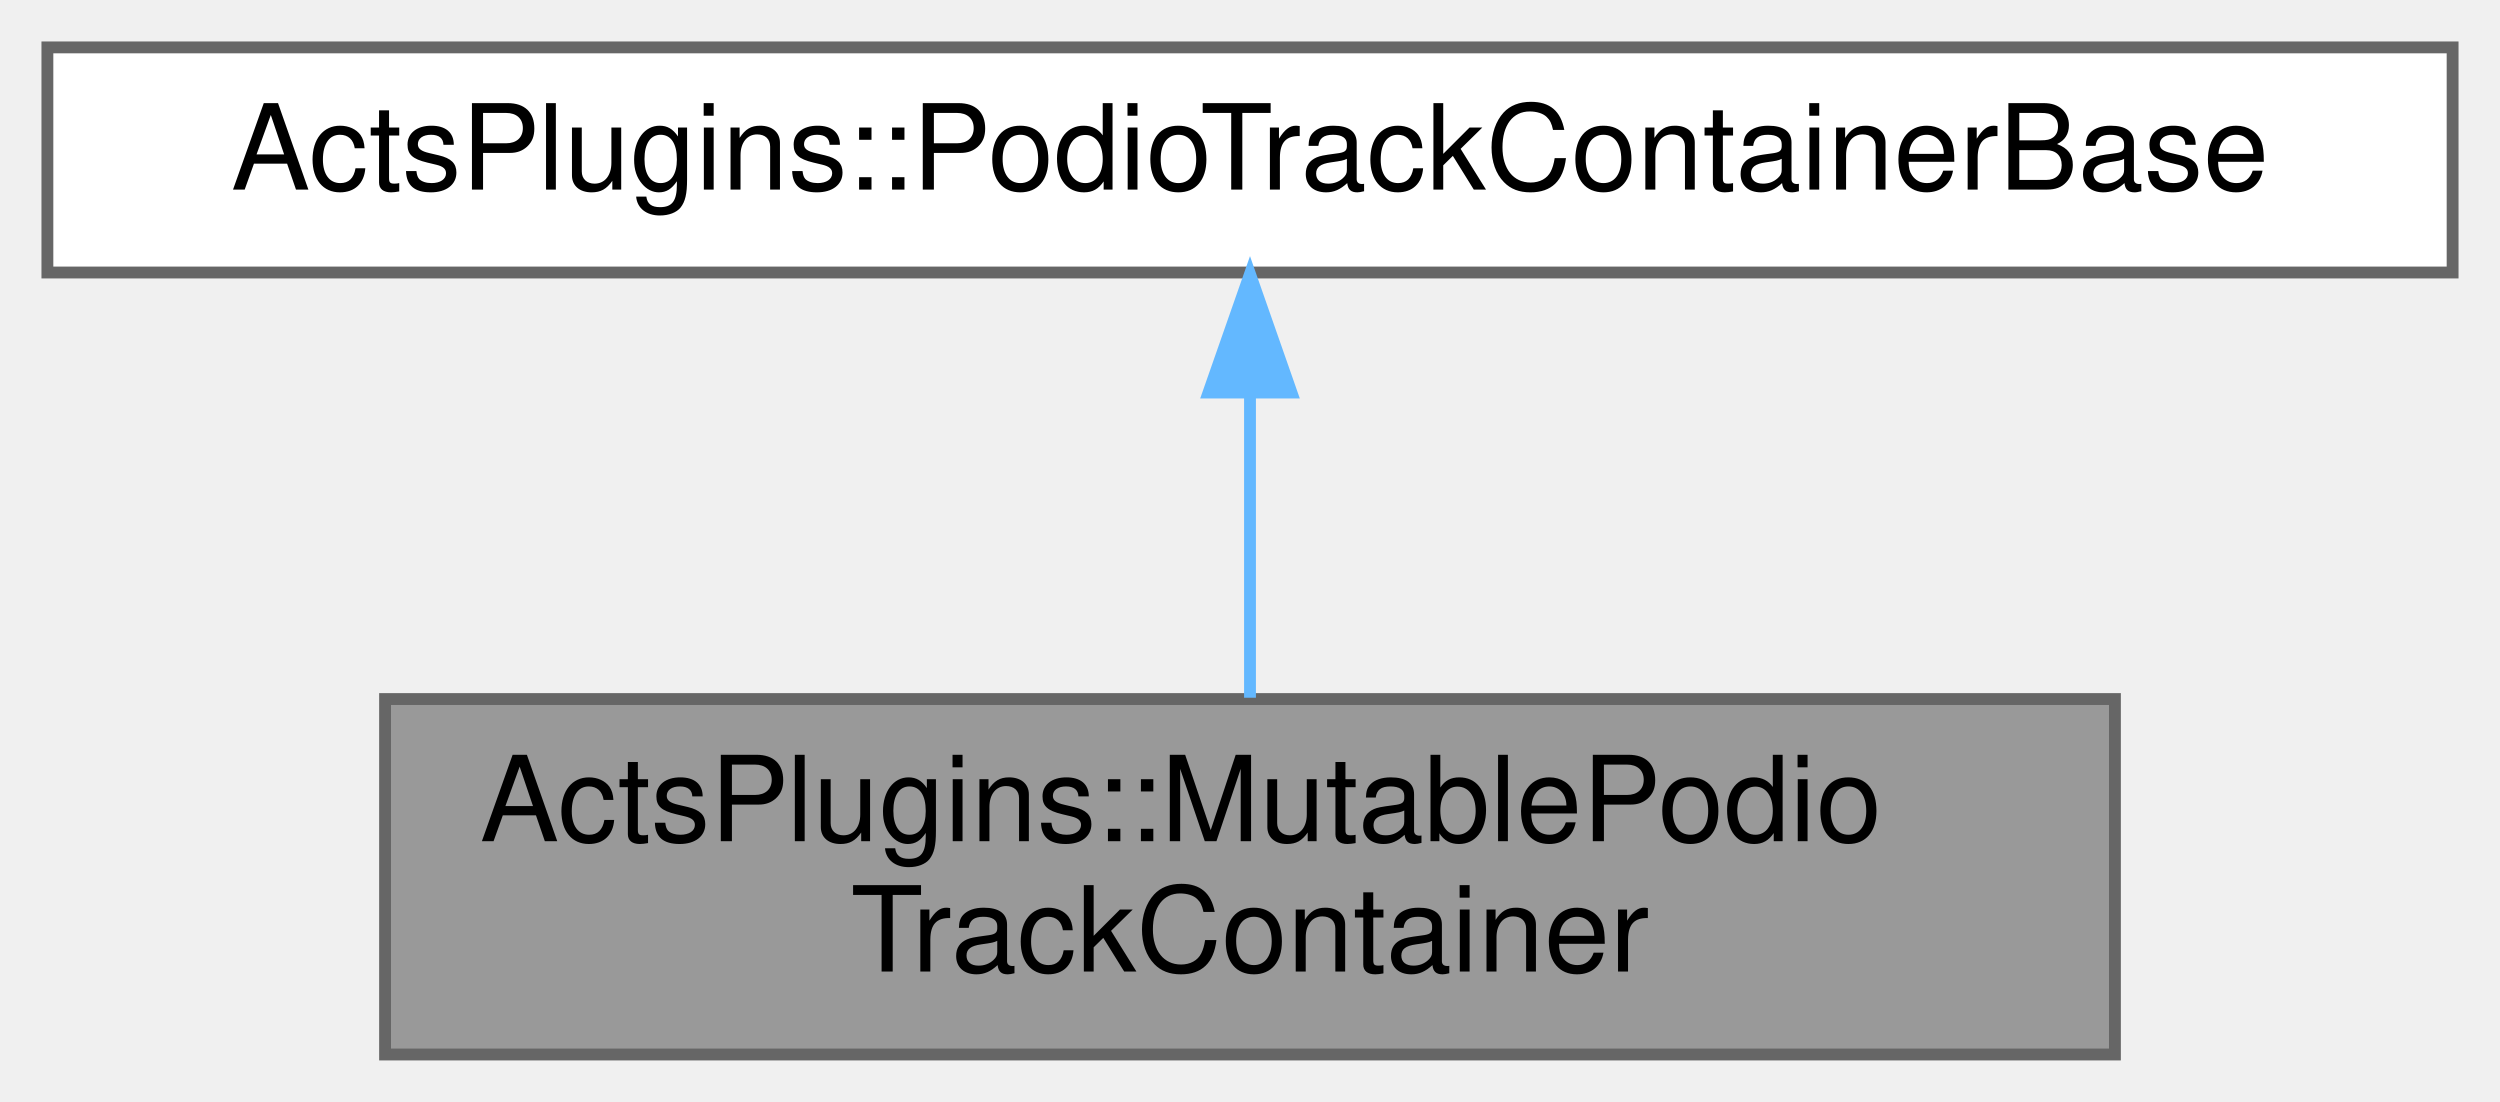
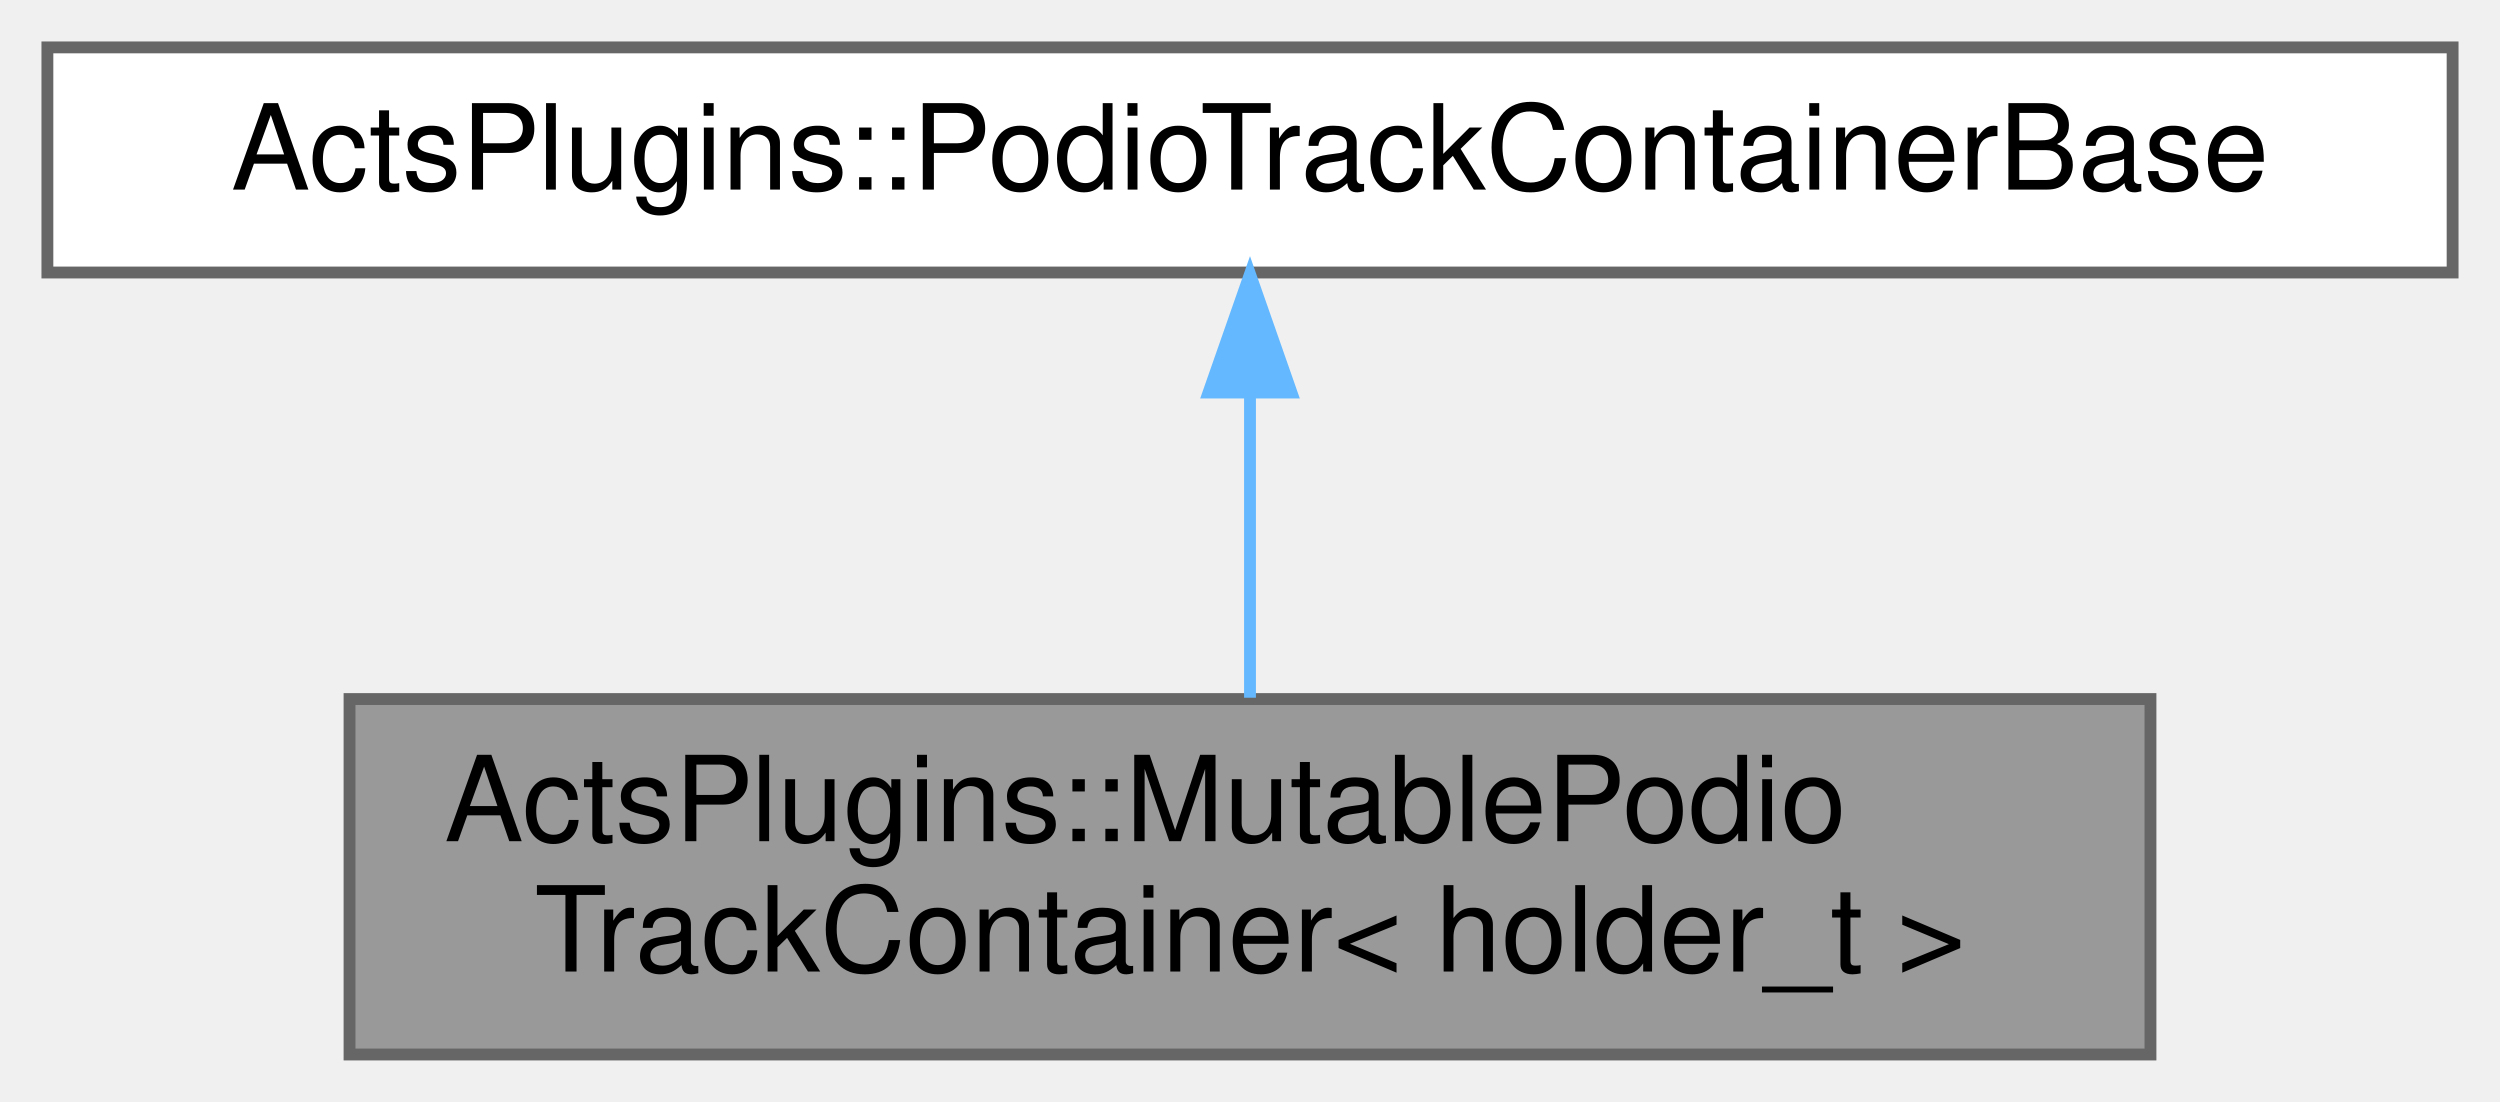
<svg xmlns="http://www.w3.org/2000/svg" xmlns:xlink="http://www.w3.org/1999/xlink" width="211pt" height="93pt" viewBox="0.00 0.00 211.00 93.00">
  <g id="graph0" class="graph" transform="scale(1 1) rotate(0) translate(4 89)">
    <g id="Node000001" class="node">
      <g id="a_Node000001">
        <a xlink:title="Mutable Podio-based track container implementation.">
-           <polygon fill="#999999" stroke="#666666" points="174.5,-30 28.5,-30 28.5,0 174.5,0 174.5,-30" />
-           <text text-anchor="start" x="36.5" y="-18" font-family="Helvetica,sans-Serif" font-size="10.00">ActsPlugins::MutablePodio</text>
-           <text text-anchor="middle" x="101.5" y="-7" font-family="Helvetica,sans-Serif" font-size="10.00">TrackContainer</text>
+           <polygon fill="#999999" stroke="#666666" points="177.5,-30 25.5,-30 25.5,0 177.5,0 177.5,-30" />
+           <text text-anchor="start" x="33.5" y="-18" font-family="Helvetica,sans-Serif" font-size="10.00">ActsPlugins::MutablePodio</text>
+           <text text-anchor="middle" x="101.5" y="-7" font-family="Helvetica,sans-Serif" font-size="10.00">TrackContainer&lt; holder_t &gt;</text>
        </a>
      </g>
    </g>
    <g id="Node000002" class="node">
      <g id="a_Node000002">
        <a xlink:href="class_acts_plugins_1_1_podio_track_container_base.html" target="_top" xlink:title="Base class for PODIO track containers.">
          <polygon fill="white" stroke="#666666" points="203,-85 0,-85 0,-66 203,-66 203,-85" />
          <text text-anchor="middle" x="101.5" y="-73" font-family="Helvetica,sans-Serif" font-size="10.00">ActsPlugins::PodioTrackContainerBase</text>
        </a>
      </g>
    </g>
    <g id="edge1_Node000001_Node000002" class="edge">
      <g id="a_edge1_Node000001_Node000002">
        <a xlink:title=" ">
          <path fill="none" stroke="#63b8ff" d="M101.5,-55.65C101.5,-47.36 101.5,-37.78 101.5,-30.11" />
          <polygon fill="#63b8ff" stroke="#63b8ff" points="98,-55.87 101.5,-65.87 105,-55.87 98,-55.87" />
        </a>
      </g>
    </g>
  </g>
</svg>
